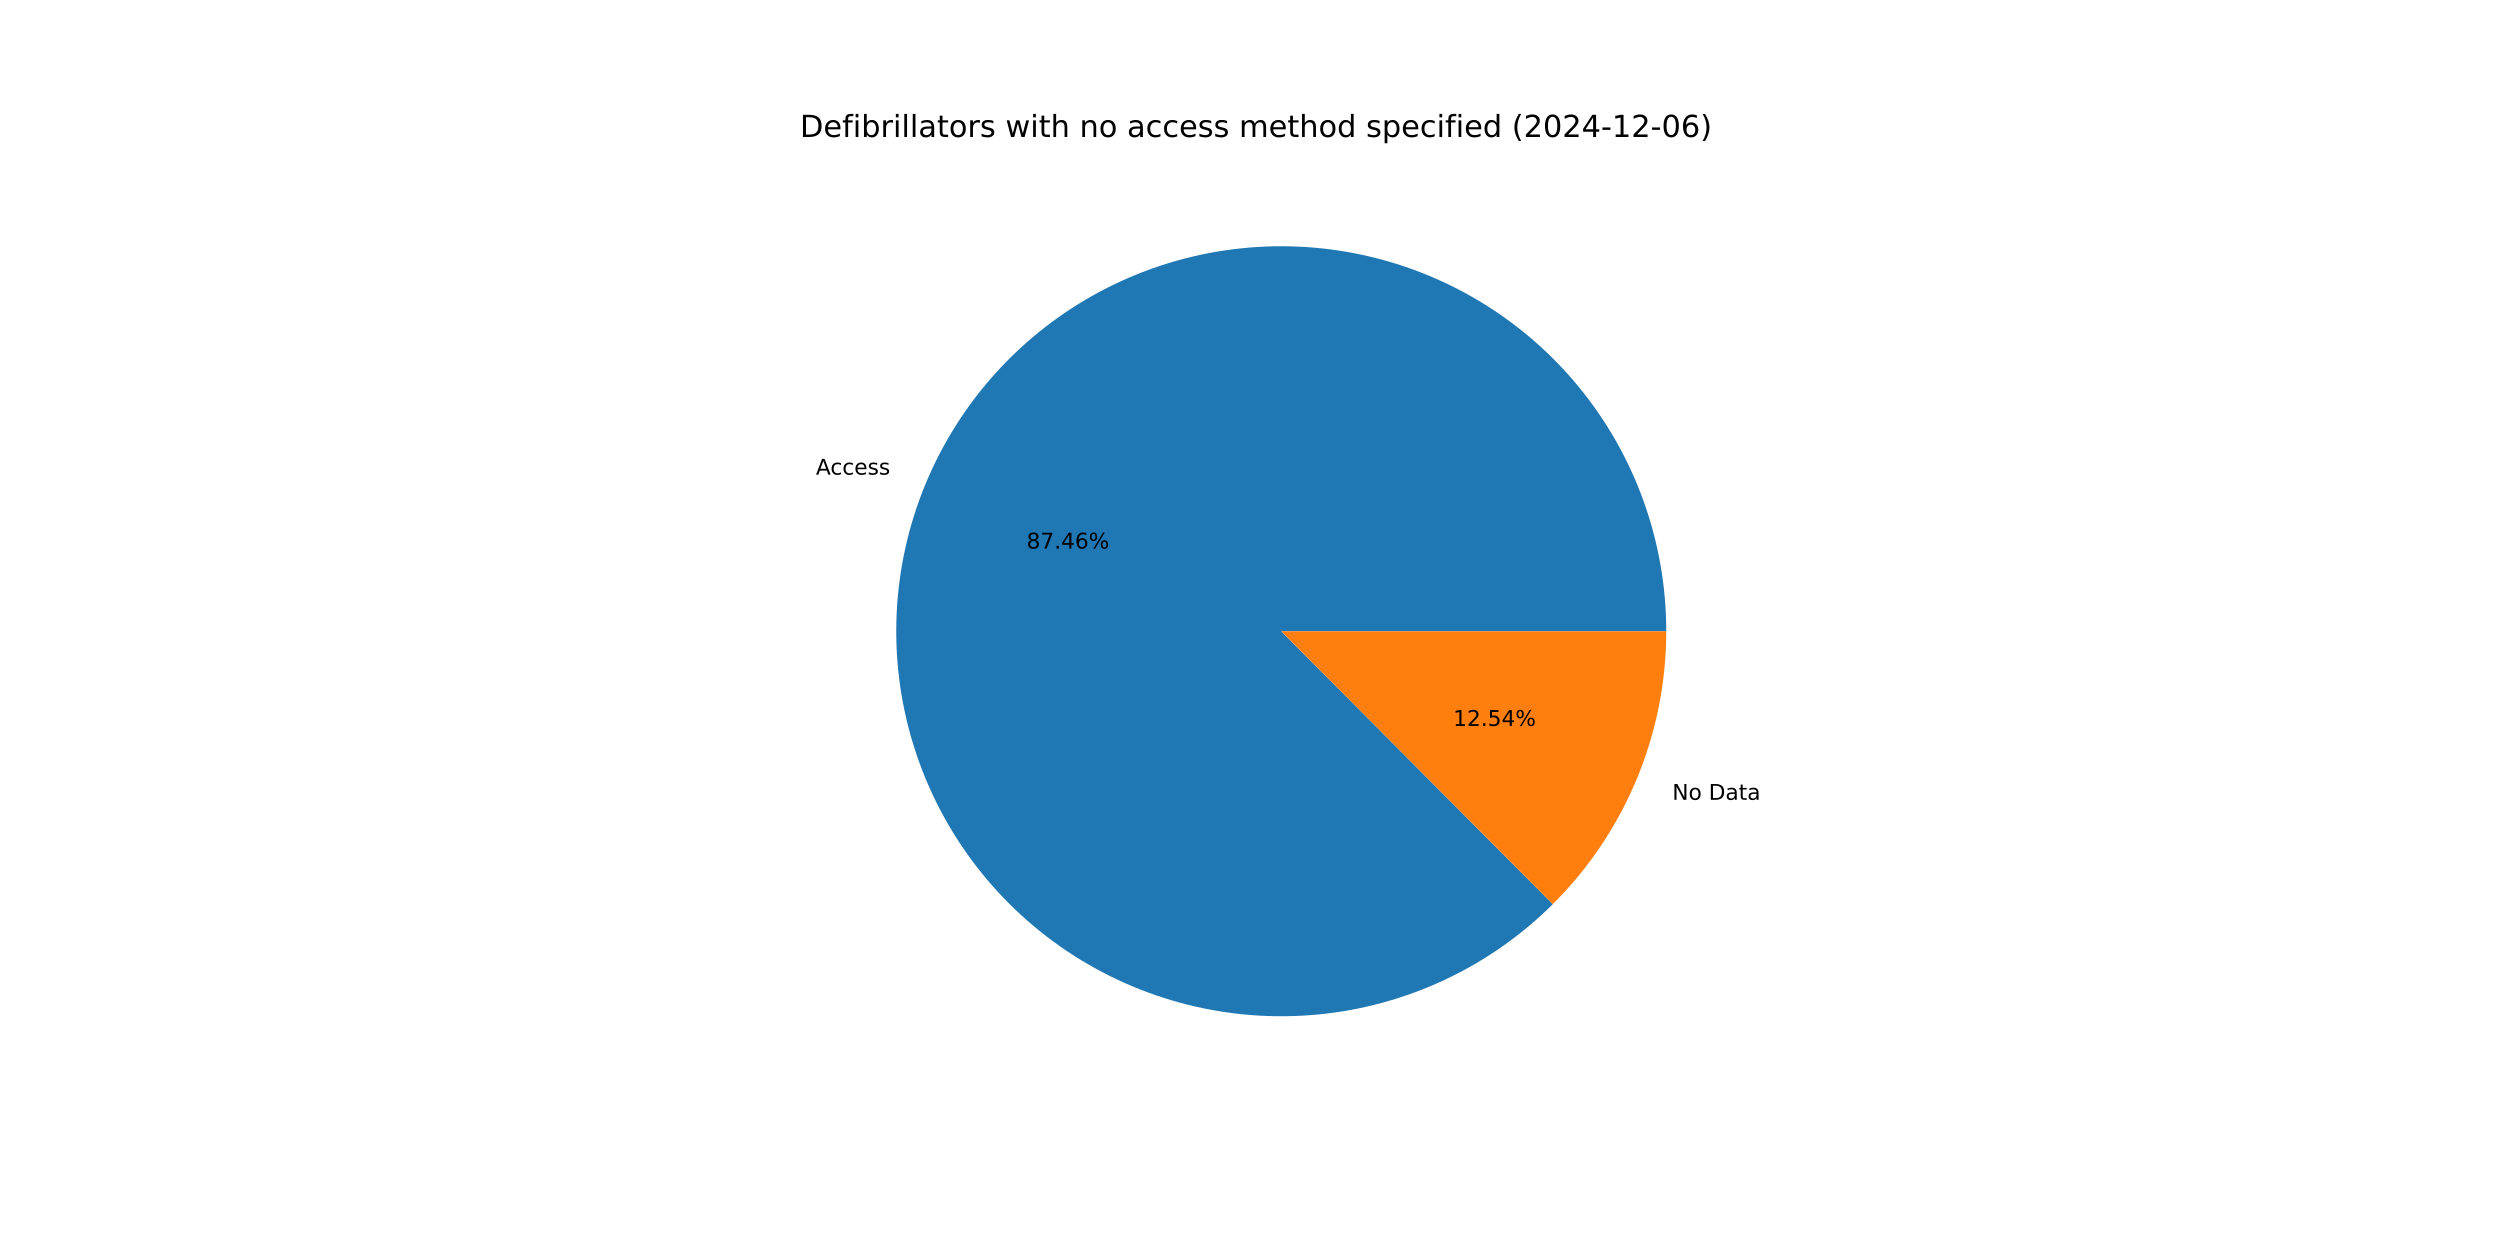
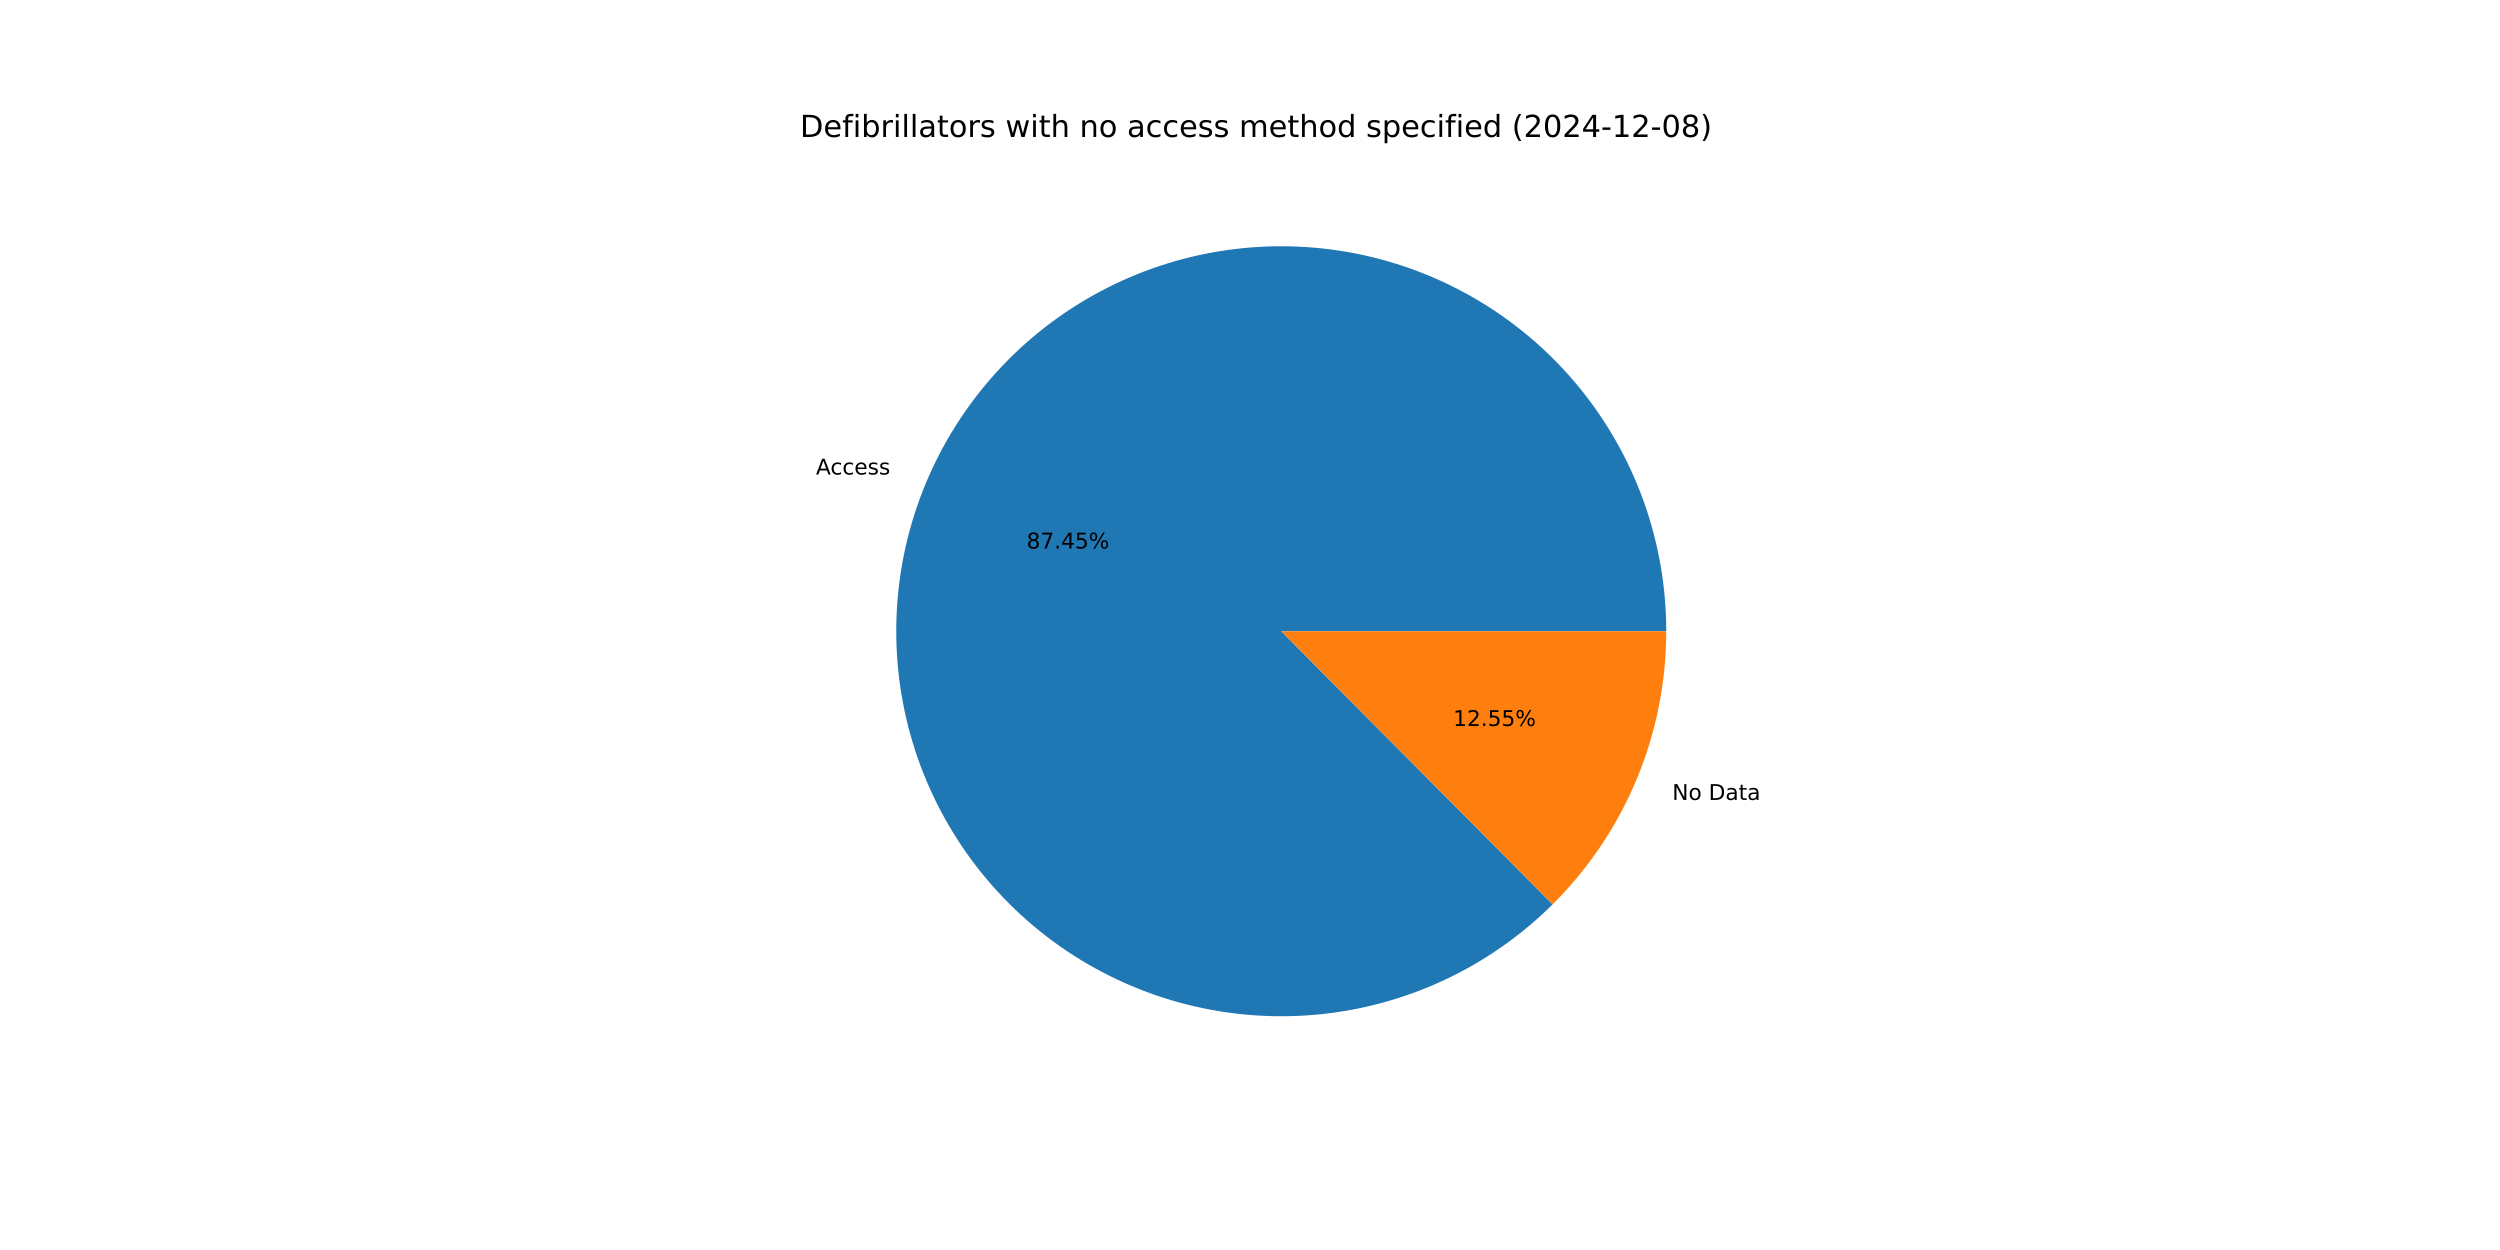
<svg xmlns="http://www.w3.org/2000/svg" xmlns:xlink="http://www.w3.org/1999/xlink" width="1152pt" height="576pt" viewBox="0 0 1152 576" version="1.1">
  <defs>
    <style type="text/css">*{stroke-linejoin: round; stroke-linecap: butt}</style>
  </defs>
  <g id="figure_1">
    <g id="patch_1">
      <path d="M 0 576  L 1152 576  L 1152 0  L 0 0  z " style="fill: #ffffff" />
    </g>
    <g id="axes_1">
      <g id="patch_2">
-         <path d="M 767.808 290.88  C 767.808 270.52 764.303 250.311 757.447 231.141  C 750.591 211.97 740.486 194.121 727.575 178.379  C 714.664 162.636 699.139 149.233 681.681 138.757  C 664.223 128.282 645.091 120.889 625.125 116.904  C 605.159 112.919 584.655 112.4 564.513 115.371  C 544.372 118.342 524.89 124.758 506.925 134.337  C 488.96 143.917 472.777 156.519 459.087 171.588  C 445.397 186.658 434.402 203.973 426.586 222.773  C 418.77 241.573 414.248 261.578 413.219 281.912  C 412.19 302.246 414.668 322.606 420.546 342.099  C 426.425 361.592 435.615 379.928 447.713 396.303  C 459.812 412.678 474.64 426.849 491.546 438.194  C 508.452 449.539 527.186 457.889 546.925 462.879  C 566.664 467.868 587.115 469.422 607.382 467.473  C 627.648 465.525 647.428 460.101 665.855 451.442  C 684.282 442.783 701.081 431.015 715.515 416.657  L 590.4 290.88  z " style="fill: #1f77b4" />
+         <path d="M 767.808 290.88  C 767.808 270.523 764.304 250.316 757.45 231.147  C 750.596 211.979 740.493 194.132 727.585 178.39  C 714.676 162.648 699.155 149.245 681.7 138.768  C 664.245 128.292 645.117 120.897 625.154 116.909  C 605.191 112.921 584.69 112.399 564.55 115.365  C 544.409 118.332 524.929 124.743 506.964 134.317  C 488.998 143.891 472.814 156.487 459.121 171.551  C 445.428 186.615 434.43 203.924 426.608 222.719  C 418.787 241.514 414.259 261.516 413.222 281.847  C 412.186 302.177 414.656 322.536 420.525 342.029  C 426.395 361.522 435.576 379.86 447.665 396.239  C 459.755 412.617 474.575 426.793 491.473 438.145  C 508.372 449.497 527.099 457.856 546.833 462.855  C 566.567 467.855 587.015 469.42 607.28 467.483  C 627.545 465.546 647.326 460.136 665.756 451.489  C 684.185 442.842 700.99 431.087 715.432 416.739  L 590.4 290.88  z " style="fill: #1f77b4" />
      </g>
      <g id="patch_3">
-         <path d="M 715.515 416.657  C 732.088 400.171 745.24 380.572 754.214 358.987  C 763.188 337.403 767.808 314.256 767.808 290.88  L 590.4 290.88  z " style="fill: #ff7f0e" />
+         <path d="M 715.432 416.739  C 732.03 400.251 745.203 380.641 754.192 359.041  C 763.18 337.441 767.808 314.275 767.808 290.88  L 590.4 290.88  z " style="fill: #ff7f0e" />
      </g>
      <g id="matplotlib.axis_1" />
      <g id="matplotlib.axis_2" />
      <g id="text_1">
-         <g transform="translate(375.9703 218.7215) scale(0.1 -0.1)">
+         <g transform="translate(375.9949 218.6622) scale(0.1 -0.1)">
          <defs>
            <path id="DejaVuSans-41" d="M 2188 4044  L 1331 1722  L 3047 1722  L 2188 4044  z M 1831 4666  L 2547 4666  L 4325 0  L 3669 0  L 3244 1197  L 1141 1197  L 716 0  L 50 0  L 1831 4666  z " transform="scale(0.015625)" />
            <path id="DejaVuSans-63" d="M 3122 3366  L 3122 2828  Q 2878 2963 2633 3030  Q 2388 3097 2138 3097  Q 1578 3097 1268 2742  Q 959 2388 959 1747  Q 959 1106 1268 751  Q 1578 397 2138 397  Q 2388 397 2633 464  Q 2878 531 3122 666  L 3122 134  Q 2881 22 2623 -34  Q 2366 -91 2075 -91  Q 1284 -91 818 406  Q 353 903 353 1747  Q 353 2603 823 3093  Q 1294 3584 2113 3584  Q 2378 3584 2631 3529  Q 2884 3475 3122 3366  z " transform="scale(0.015625)" />
            <path id="DejaVuSans-65" d="M 3597 1894  L 3597 1613  L 953 1613  Q 991 1019 1311 708  Q 1631 397 2203 397  Q 2534 397 2845 478  Q 3156 559 3463 722  L 3463 178  Q 3153 47 2828 -22  Q 2503 -91 2169 -91  Q 1331 -91 842 396  Q 353 884 353 1716  Q 353 2575 817 3079  Q 1281 3584 2069 3584  Q 2775 3584 3186 3129  Q 3597 2675 3597 1894  z M 3022 2063  Q 3016 2534 2758 2815  Q 2500 3097 2075 3097  Q 1594 3097 1305 2825  Q 1016 2553 972 2059  L 3022 2063  z " transform="scale(0.015625)" />
            <path id="DejaVuSans-73" d="M 2834 3397  L 2834 2853  Q 2591 2978 2328 3040  Q 2066 3103 1784 3103  Q 1356 3103 1142 2972  Q 928 2841 928 2578  Q 928 2378 1081 2264  Q 1234 2150 1697 2047  L 1894 2003  Q 2506 1872 2764 1633  Q 3022 1394 3022 966  Q 3022 478 2636 193  Q 2250 -91 1575 -91  Q 1294 -91 989 -36  Q 684 19 347 128  L 347 722  Q 666 556 975 473  Q 1284 391 1588 391  Q 1994 391 2212 530  Q 2431 669 2431 922  Q 2431 1156 2273 1281  Q 2116 1406 1581 1522  L 1381 1569  Q 847 1681 609 1914  Q 372 2147 372 2553  Q 372 3047 722 3315  Q 1072 3584 1716 3584  Q 2034 3584 2315 3537  Q 2597 3491 2834 3397  z " transform="scale(0.015625)" />
          </defs>
          <use xlink:href="#DejaVuSans-41" />
          <use xlink:href="#DejaVuSans-63" x="66.658" />
          <use xlink:href="#DejaVuSans-63" x="121.639" />
          <use xlink:href="#DejaVuSans-65" x="176.619" />
          <use xlink:href="#DejaVuSans-73" x="238.143" />
          <use xlink:href="#DejaVuSans-73" x="290.242" />
        </g>
      </g>
      <g id="text_2">
-         <g transform="translate(473.0468 252.7751) scale(0.1 -0.1)">
+         <g transform="translate(473.0602 252.7427) scale(0.1 -0.1)">
          <defs>
            <path id="DejaVuSans-38" d="M 2034 2216  Q 1584 2216 1326 1975  Q 1069 1734 1069 1313  Q 1069 891 1326 650  Q 1584 409 2034 409  Q 2484 409 2743 651  Q 3003 894 3003 1313  Q 3003 1734 2745 1975  Q 2488 2216 2034 2216  z M 1403 2484  Q 997 2584 770 2862  Q 544 3141 544 3541  Q 544 4100 942 4425  Q 1341 4750 2034 4750  Q 2731 4750 3128 4425  Q 3525 4100 3525 3541  Q 3525 3141 3298 2862  Q 3072 2584 2669 2484  Q 3125 2378 3379 2068  Q 3634 1759 3634 1313  Q 3634 634 3220 271  Q 2806 -91 2034 -91  Q 1263 -91 848 271  Q 434 634 434 1313  Q 434 1759 690 2068  Q 947 2378 1403 2484  z M 1172 3481  Q 1172 3119 1398 2916  Q 1625 2713 2034 2713  Q 2441 2713 2670 2916  Q 2900 3119 2900 3481  Q 2900 3844 2670 4047  Q 2441 4250 2034 4250  Q 1625 4250 1398 4047  Q 1172 3844 1172 3481  z " transform="scale(0.015625)" />
            <path id="DejaVuSans-37" d="M 525 4666  L 3525 4666  L 3525 4397  L 1831 0  L 1172 0  L 2766 4134  L 525 4134  L 525 4666  z " transform="scale(0.015625)" />
            <path id="DejaVuSans-2e" d="M 684 794  L 1344 794  L 1344 0  L 684 0  L 684 794  z " transform="scale(0.015625)" />
            <path id="DejaVuSans-34" d="M 2419 4116  L 825 1625  L 2419 1625  L 2419 4116  z M 2253 4666  L 3047 4666  L 3047 1625  L 3713 1625  L 3713 1100  L 3047 1100  L 3047 0  L 2419 0  L 2419 1100  L 313 1100  L 313 1709  L 2253 4666  z " transform="scale(0.015625)" />
-             <path id="DejaVuSans-36" d="M 2113 2584  Q 1688 2584 1439 2293  Q 1191 2003 1191 1497  Q 1191 994 1439 701  Q 1688 409 2113 409  Q 2538 409 2786 701  Q 3034 994 3034 1497  Q 3034 2003 2786 2293  Q 2538 2584 2113 2584  z M 3366 4563  L 3366 3988  Q 3128 4100 2886 4159  Q 2644 4219 2406 4219  Q 1781 4219 1451 3797  Q 1122 3375 1075 2522  Q 1259 2794 1537 2939  Q 1816 3084 2150 3084  Q 2853 3084 3261 2657  Q 3669 2231 3669 1497  Q 3669 778 3244 343  Q 2819 -91 2113 -91  Q 1303 -91 875 529  Q 447 1150 447 2328  Q 447 3434 972 4092  Q 1497 4750 2381 4750  Q 2619 4750 2861 4703  Q 3103 4656 3366 4563  z " transform="scale(0.015625)" />
+             <path id="DejaVuSans-35" d="M 691 4666  L 3169 4666  L 3169 4134  L 1269 4134  L 1269 2991  Q 1406 3038 1543 3061  Q 1681 3084 1819 3084  Q 2600 3084 3056 2656  Q 3513 2228 3513 1497  Q 3513 744 3044 326  Q 2575 -91 1722 -91  Q 1428 -91 1123 -41  Q 819 9 494 109  L 494 744  Q 775 591 1075 516  Q 1375 441 1709 441  Q 2250 441 2565 725  Q 2881 1009 2881 1497  Q 2881 1984 2565 2268  Q 2250 2553 1709 2553  Q 1456 2553 1204 2497  Q 953 2441 691 2322  L 691 4666  z " transform="scale(0.015625)" />
            <path id="DejaVuSans-25" d="M 4653 2053  Q 4381 2053 4226 1822  Q 4072 1591 4072 1178  Q 4072 772 4226 539  Q 4381 306 4653 306  Q 4919 306 5073 539  Q 5228 772 5228 1178  Q 5228 1588 5073 1820  Q 4919 2053 4653 2053  z M 4653 2450  Q 5147 2450 5437 2106  Q 5728 1763 5728 1178  Q 5728 594 5436 251  Q 5144 -91 4653 -91  Q 4153 -91 3862 251  Q 3572 594 3572 1178  Q 3572 1766 3864 2108  Q 4156 2450 4653 2450  z M 1428 4353  Q 1159 4353 1004 4120  Q 850 3888 850 3481  Q 850 3069 1003 2837  Q 1156 2606 1428 2606  Q 1700 2606 1854 2837  Q 2009 3069 2009 3481  Q 2009 3884 1853 4118  Q 1697 4353 1428 4353  z M 4250 4750  L 4750 4750  L 1831 -91  L 1331 -91  L 4250 4750  z M 1428 4750  Q 1922 4750 2215 4408  Q 2509 4066 2509 3481  Q 2509 2891 2217 2550  Q 1925 2209 1428 2209  Q 931 2209 642 2551  Q 353 2894 353 3481  Q 353 4063 643 4406  Q 934 4750 1428 4750  z " transform="scale(0.015625)" />
          </defs>
          <use xlink:href="#DejaVuSans-38" />
          <use xlink:href="#DejaVuSans-37" x="63.623" />
          <use xlink:href="#DejaVuSans-2e" x="127.246" />
          <use xlink:href="#DejaVuSans-34" x="159.033" />
-           <use xlink:href="#DejaVuSans-36" x="222.656" />
+           <use xlink:href="#DejaVuSans-35" x="222.656" />
          <use xlink:href="#DejaVuSans-25" x="286.279" />
        </g>
      </g>
      <g id="text_3">
-         <g transform="translate(770.5954 368.5571) scale(0.1 -0.1)">
+         <g transform="translate(770.5707 368.6165) scale(0.1 -0.1)">
          <defs>
            <path id="DejaVuSans-4e" d="M 628 4666  L 1478 4666  L 3547 763  L 3547 4666  L 4159 4666  L 4159 0  L 3309 0  L 1241 3903  L 1241 0  L 628 0  L 628 4666  z " transform="scale(0.015625)" />
            <path id="DejaVuSans-6f" d="M 1959 3097  Q 1497 3097 1228 2736  Q 959 2375 959 1747  Q 959 1119 1226 758  Q 1494 397 1959 397  Q 2419 397 2687 759  Q 2956 1122 2956 1747  Q 2956 2369 2687 2733  Q 2419 3097 1959 3097  z M 1959 3584  Q 2709 3584 3137 3096  Q 3566 2609 3566 1747  Q 3566 888 3137 398  Q 2709 -91 1959 -91  Q 1206 -91 779 398  Q 353 888 353 1747  Q 353 2609 779 3096  Q 1206 3584 1959 3584  z " transform="scale(0.015625)" />
            <path id="DejaVuSans-20" transform="scale(0.015625)" />
            <path id="DejaVuSans-44" d="M 1259 4147  L 1259 519  L 2022 519  Q 2988 519 3436 956  Q 3884 1394 3884 2338  Q 3884 3275 3436 3711  Q 2988 4147 2022 4147  L 1259 4147  z M 628 4666  L 1925 4666  Q 3281 4666 3915 4102  Q 4550 3538 4550 2338  Q 4550 1131 3912 565  Q 3275 0 1925 0  L 628 0  L 628 4666  z " transform="scale(0.015625)" />
            <path id="DejaVuSans-61" d="M 2194 1759  Q 1497 1759 1228 1600  Q 959 1441 959 1056  Q 959 750 1161 570  Q 1363 391 1709 391  Q 2188 391 2477 730  Q 2766 1069 2766 1631  L 2766 1759  L 2194 1759  z M 3341 1997  L 3341 0  L 2766 0  L 2766 531  Q 2569 213 2275 61  Q 1981 -91 1556 -91  Q 1019 -91 701 211  Q 384 513 384 1019  Q 384 1609 779 1909  Q 1175 2209 1959 2209  L 2766 2209  L 2766 2266  Q 2766 2663 2505 2880  Q 2244 3097 1772 3097  Q 1472 3097 1187 3025  Q 903 2953 641 2809  L 641 3341  Q 956 3463 1253 3523  Q 1550 3584 1831 3584  Q 2591 3584 2966 3190  Q 3341 2797 3341 1997  z " transform="scale(0.015625)" />
            <path id="DejaVuSans-74" d="M 1172 4494  L 1172 3500  L 2356 3500  L 2356 3053  L 1172 3053  L 1172 1153  Q 1172 725 1289 603  Q 1406 481 1766 481  L 2356 481  L 2356 0  L 1766 0  Q 1100 0 847 248  Q 594 497 594 1153  L 594 3053  L 172 3053  L 172 3500  L 594 3500  L 594 4494  L 1172 4494  z " transform="scale(0.015625)" />
          </defs>
          <use xlink:href="#DejaVuSans-4e" />
          <use xlink:href="#DejaVuSans-6f" x="74.805" />
          <use xlink:href="#DejaVuSans-20" x="135.986" />
          <use xlink:href="#DejaVuSans-44" x="167.773" />
          <use xlink:href="#DejaVuSans-61" x="244.775" />
          <use xlink:href="#DejaVuSans-74" x="306.055" />
          <use xlink:href="#DejaVuSans-61" x="345.264" />
        </g>
      </g>
      <g id="text_4">
-         <g transform="translate(669.6236 334.5036) scale(0.1 -0.1)">
+         <g transform="translate(669.6101 334.536) scale(0.1 -0.1)">
          <defs>
            <path id="DejaVuSans-31" d="M 794 531  L 1825 531  L 1825 4091  L 703 3866  L 703 4441  L 1819 4666  L 2450 4666  L 2450 531  L 3481 531  L 3481 0  L 794 0  L 794 531  z " transform="scale(0.015625)" />
            <path id="DejaVuSans-32" d="M 1228 531  L 3431 531  L 3431 0  L 469 0  L 469 531  Q 828 903 1448 1529  Q 2069 2156 2228 2338  Q 2531 2678 2651 2914  Q 2772 3150 2772 3378  Q 2772 3750 2511 3984  Q 2250 4219 1831 4219  Q 1534 4219 1204 4116  Q 875 4013 500 3803  L 500 4441  Q 881 4594 1212 4672  Q 1544 4750 1819 4750  Q 2544 4750 2975 4387  Q 3406 4025 3406 3419  Q 3406 3131 3298 2873  Q 3191 2616 2906 2266  Q 2828 2175 2409 1742  Q 1991 1309 1228 531  z " transform="scale(0.015625)" />
-             <path id="DejaVuSans-35" d="M 691 4666  L 3169 4666  L 3169 4134  L 1269 4134  L 1269 2991  Q 1406 3038 1543 3061  Q 1681 3084 1819 3084  Q 2600 3084 3056 2656  Q 3513 2228 3513 1497  Q 3513 744 3044 326  Q 2575 -91 1722 -91  Q 1428 -91 1123 -41  Q 819 9 494 109  L 494 744  Q 775 591 1075 516  Q 1375 441 1709 441  Q 2250 441 2565 725  Q 2881 1009 2881 1497  Q 2881 1984 2565 2268  Q 2250 2553 1709 2553  Q 1456 2553 1204 2497  Q 953 2441 691 2322  L 691 4666  z " transform="scale(0.015625)" />
          </defs>
          <use xlink:href="#DejaVuSans-31" />
          <use xlink:href="#DejaVuSans-32" x="63.623" />
          <use xlink:href="#DejaVuSans-2e" x="127.246" />
          <use xlink:href="#DejaVuSans-35" x="159.033" />
-           <use xlink:href="#DejaVuSans-34" x="222.656" />
+           <use xlink:href="#DejaVuSans-35" x="222.656" />
          <use xlink:href="#DejaVuSans-25" x="286.279" />
        </g>
      </g>
      <g id="text_5">
        <g transform="translate(368.64 63.12) scale(0.14 -0.14)">
          <defs>
            <path id="DejaVuSans-66" d="M 2375 4863  L 2375 4384  L 1825 4384  Q 1516 4384 1395 4259  Q 1275 4134 1275 3809  L 1275 3500  L 2222 3500  L 2222 3053  L 1275 3053  L 1275 0  L 697 0  L 697 3053  L 147 3053  L 147 3500  L 697 3500  L 697 3744  Q 697 4328 969 4595  Q 1241 4863 1831 4863  L 2375 4863  z " transform="scale(0.015625)" />
            <path id="DejaVuSans-69" d="M 603 3500  L 1178 3500  L 1178 0  L 603 0  L 603 3500  z M 603 4863  L 1178 4863  L 1178 4134  L 603 4134  L 603 4863  z " transform="scale(0.015625)" />
            <path id="DejaVuSans-62" d="M 3116 1747  Q 3116 2381 2855 2742  Q 2594 3103 2138 3103  Q 1681 3103 1420 2742  Q 1159 2381 1159 1747  Q 1159 1113 1420 752  Q 1681 391 2138 391  Q 2594 391 2855 752  Q 3116 1113 3116 1747  z M 1159 2969  Q 1341 3281 1617 3432  Q 1894 3584 2278 3584  Q 2916 3584 3314 3078  Q 3713 2572 3713 1747  Q 3713 922 3314 415  Q 2916 -91 2278 -91  Q 1894 -91 1617 61  Q 1341 213 1159 525  L 1159 0  L 581 0  L 581 4863  L 1159 4863  L 1159 2969  z " transform="scale(0.015625)" />
            <path id="DejaVuSans-72" d="M 2631 2963  Q 2534 3019 2420 3045  Q 2306 3072 2169 3072  Q 1681 3072 1420 2755  Q 1159 2438 1159 1844  L 1159 0  L 581 0  L 581 3500  L 1159 3500  L 1159 2956  Q 1341 3275 1631 3429  Q 1922 3584 2338 3584  Q 2397 3584 2469 3576  Q 2541 3569 2628 3553  L 2631 2963  z " transform="scale(0.015625)" />
            <path id="DejaVuSans-6c" d="M 603 4863  L 1178 4863  L 1178 0  L 603 0  L 603 4863  z " transform="scale(0.015625)" />
            <path id="DejaVuSans-77" d="M 269 3500  L 844 3500  L 1563 769  L 2278 3500  L 2956 3500  L 3675 769  L 4391 3500  L 4966 3500  L 4050 0  L 3372 0  L 2619 2869  L 1863 0  L 1184 0  L 269 3500  z " transform="scale(0.015625)" />
            <path id="DejaVuSans-68" d="M 3513 2113  L 3513 0  L 2938 0  L 2938 2094  Q 2938 2591 2744 2837  Q 2550 3084 2163 3084  Q 1697 3084 1428 2787  Q 1159 2491 1159 1978  L 1159 0  L 581 0  L 581 4863  L 1159 4863  L 1159 2956  Q 1366 3272 1645 3428  Q 1925 3584 2291 3584  Q 2894 3584 3203 3211  Q 3513 2838 3513 2113  z " transform="scale(0.015625)" />
            <path id="DejaVuSans-6e" d="M 3513 2113  L 3513 0  L 2938 0  L 2938 2094  Q 2938 2591 2744 2837  Q 2550 3084 2163 3084  Q 1697 3084 1428 2787  Q 1159 2491 1159 1978  L 1159 0  L 581 0  L 581 3500  L 1159 3500  L 1159 2956  Q 1366 3272 1645 3428  Q 1925 3584 2291 3584  Q 2894 3584 3203 3211  Q 3513 2838 3513 2113  z " transform="scale(0.015625)" />
            <path id="DejaVuSans-6d" d="M 3328 2828  Q 3544 3216 3844 3400  Q 4144 3584 4550 3584  Q 5097 3584 5394 3201  Q 5691 2819 5691 2113  L 5691 0  L 5113 0  L 5113 2094  Q 5113 2597 4934 2840  Q 4756 3084 4391 3084  Q 3944 3084 3684 2787  Q 3425 2491 3425 1978  L 3425 0  L 2847 0  L 2847 2094  Q 2847 2600 2669 2842  Q 2491 3084 2119 3084  Q 1678 3084 1418 2786  Q 1159 2488 1159 1978  L 1159 0  L 581 0  L 581 3500  L 1159 3500  L 1159 2956  Q 1356 3278 1631 3431  Q 1906 3584 2284 3584  Q 2666 3584 2933 3390  Q 3200 3197 3328 2828  z " transform="scale(0.015625)" />
            <path id="DejaVuSans-64" d="M 2906 2969  L 2906 4863  L 3481 4863  L 3481 0  L 2906 0  L 2906 525  Q 2725 213 2448 61  Q 2172 -91 1784 -91  Q 1150 -91 751 415  Q 353 922 353 1747  Q 353 2572 751 3078  Q 1150 3584 1784 3584  Q 2172 3584 2448 3432  Q 2725 3281 2906 2969  z M 947 1747  Q 947 1113 1208 752  Q 1469 391 1925 391  Q 2381 391 2643 752  Q 2906 1113 2906 1747  Q 2906 2381 2643 2742  Q 2381 3103 1925 3103  Q 1469 3103 1208 2742  Q 947 2381 947 1747  z " transform="scale(0.015625)" />
            <path id="DejaVuSans-70" d="M 1159 525  L 1159 -1331  L 581 -1331  L 581 3500  L 1159 3500  L 1159 2969  Q 1341 3281 1617 3432  Q 1894 3584 2278 3584  Q 2916 3584 3314 3078  Q 3713 2572 3713 1747  Q 3713 922 3314 415  Q 2916 -91 2278 -91  Q 1894 -91 1617 61  Q 1341 213 1159 525  z M 3116 1747  Q 3116 2381 2855 2742  Q 2594 3103 2138 3103  Q 1681 3103 1420 2742  Q 1159 2381 1159 1747  Q 1159 1113 1420 752  Q 1681 391 2138 391  Q 2594 391 2855 752  Q 3116 1113 3116 1747  z " transform="scale(0.015625)" />
            <path id="DejaVuSans-28" d="M 1984 4856  Q 1566 4138 1362 3434  Q 1159 2731 1159 2009  Q 1159 1288 1364 580  Q 1569 -128 1984 -844  L 1484 -844  Q 1016 -109 783 600  Q 550 1309 550 2009  Q 550 2706 781 3412  Q 1013 4119 1484 4856  L 1984 4856  z " transform="scale(0.015625)" />
            <path id="DejaVuSans-30" d="M 2034 4250  Q 1547 4250 1301 3770  Q 1056 3291 1056 2328  Q 1056 1369 1301 889  Q 1547 409 2034 409  Q 2525 409 2770 889  Q 3016 1369 3016 2328  Q 3016 3291 2770 3770  Q 2525 4250 2034 4250  z M 2034 4750  Q 2819 4750 3233 4129  Q 3647 3509 3647 2328  Q 3647 1150 3233 529  Q 2819 -91 2034 -91  Q 1250 -91 836 529  Q 422 1150 422 2328  Q 422 3509 836 4129  Q 1250 4750 2034 4750  z " transform="scale(0.015625)" />
            <path id="DejaVuSans-2d" d="M 313 2009  L 1997 2009  L 1997 1497  L 313 1497  L 313 2009  z " transform="scale(0.015625)" />
            <path id="DejaVuSans-29" d="M 513 4856  L 1013 4856  Q 1481 4119 1714 3412  Q 1947 2706 1947 2009  Q 1947 1309 1714 600  Q 1481 -109 1013 -844  L 513 -844  Q 928 -128 1133 580  Q 1338 1288 1338 2009  Q 1338 2731 1133 3434  Q 928 4138 513 4856  z " transform="scale(0.015625)" />
          </defs>
          <use xlink:href="#DejaVuSans-44" />
          <use xlink:href="#DejaVuSans-65" x="77.002" />
          <use xlink:href="#DejaVuSans-66" x="138.525" />
          <use xlink:href="#DejaVuSans-69" x="173.73" />
          <use xlink:href="#DejaVuSans-62" x="201.514" />
          <use xlink:href="#DejaVuSans-72" x="264.99" />
          <use xlink:href="#DejaVuSans-69" x="306.104" />
          <use xlink:href="#DejaVuSans-6c" x="333.887" />
          <use xlink:href="#DejaVuSans-6c" x="361.67" />
          <use xlink:href="#DejaVuSans-61" x="389.453" />
          <use xlink:href="#DejaVuSans-74" x="450.732" />
          <use xlink:href="#DejaVuSans-6f" x="489.941" />
          <use xlink:href="#DejaVuSans-72" x="551.123" />
          <use xlink:href="#DejaVuSans-73" x="592.236" />
          <use xlink:href="#DejaVuSans-20" x="644.336" />
          <use xlink:href="#DejaVuSans-77" x="676.123" />
          <use xlink:href="#DejaVuSans-69" x="757.91" />
          <use xlink:href="#DejaVuSans-74" x="785.693" />
          <use xlink:href="#DejaVuSans-68" x="824.902" />
          <use xlink:href="#DejaVuSans-20" x="888.281" />
          <use xlink:href="#DejaVuSans-6e" x="920.068" />
          <use xlink:href="#DejaVuSans-6f" x="983.447" />
          <use xlink:href="#DejaVuSans-20" x="1044.629" />
          <use xlink:href="#DejaVuSans-61" x="1076.416" />
          <use xlink:href="#DejaVuSans-63" x="1137.695" />
          <use xlink:href="#DejaVuSans-63" x="1192.676" />
          <use xlink:href="#DejaVuSans-65" x="1247.656" />
          <use xlink:href="#DejaVuSans-73" x="1309.18" />
          <use xlink:href="#DejaVuSans-73" x="1361.279" />
          <use xlink:href="#DejaVuSans-20" x="1413.379" />
          <use xlink:href="#DejaVuSans-6d" x="1445.166" />
          <use xlink:href="#DejaVuSans-65" x="1542.578" />
          <use xlink:href="#DejaVuSans-74" x="1604.102" />
          <use xlink:href="#DejaVuSans-68" x="1643.311" />
          <use xlink:href="#DejaVuSans-6f" x="1706.689" />
          <use xlink:href="#DejaVuSans-64" x="1767.871" />
          <use xlink:href="#DejaVuSans-20" x="1831.348" />
          <use xlink:href="#DejaVuSans-73" x="1863.135" />
          <use xlink:href="#DejaVuSans-70" x="1915.234" />
          <use xlink:href="#DejaVuSans-65" x="1978.711" />
          <use xlink:href="#DejaVuSans-63" x="2040.234" />
          <use xlink:href="#DejaVuSans-69" x="2095.215" />
          <use xlink:href="#DejaVuSans-66" x="2122.998" />
          <use xlink:href="#DejaVuSans-69" x="2158.203" />
          <use xlink:href="#DejaVuSans-65" x="2185.986" />
          <use xlink:href="#DejaVuSans-64" x="2247.51" />
          <use xlink:href="#DejaVuSans-20" x="2310.986" />
          <use xlink:href="#DejaVuSans-28" x="2342.773" />
          <use xlink:href="#DejaVuSans-32" x="2381.787" />
          <use xlink:href="#DejaVuSans-30" x="2445.41" />
          <use xlink:href="#DejaVuSans-32" x="2509.033" />
          <use xlink:href="#DejaVuSans-34" x="2572.656" />
          <use xlink:href="#DejaVuSans-2d" x="2636.279" />
          <use xlink:href="#DejaVuSans-31" x="2672.363" />
          <use xlink:href="#DejaVuSans-32" x="2735.986" />
          <use xlink:href="#DejaVuSans-2d" x="2799.609" />
          <use xlink:href="#DejaVuSans-30" x="2835.693" />
-           <use xlink:href="#DejaVuSans-36" x="2899.316" />
+           <use xlink:href="#DejaVuSans-38" x="2899.316" />
          <use xlink:href="#DejaVuSans-29" x="2962.939" />
        </g>
      </g>
    </g>
  </g>
</svg>
